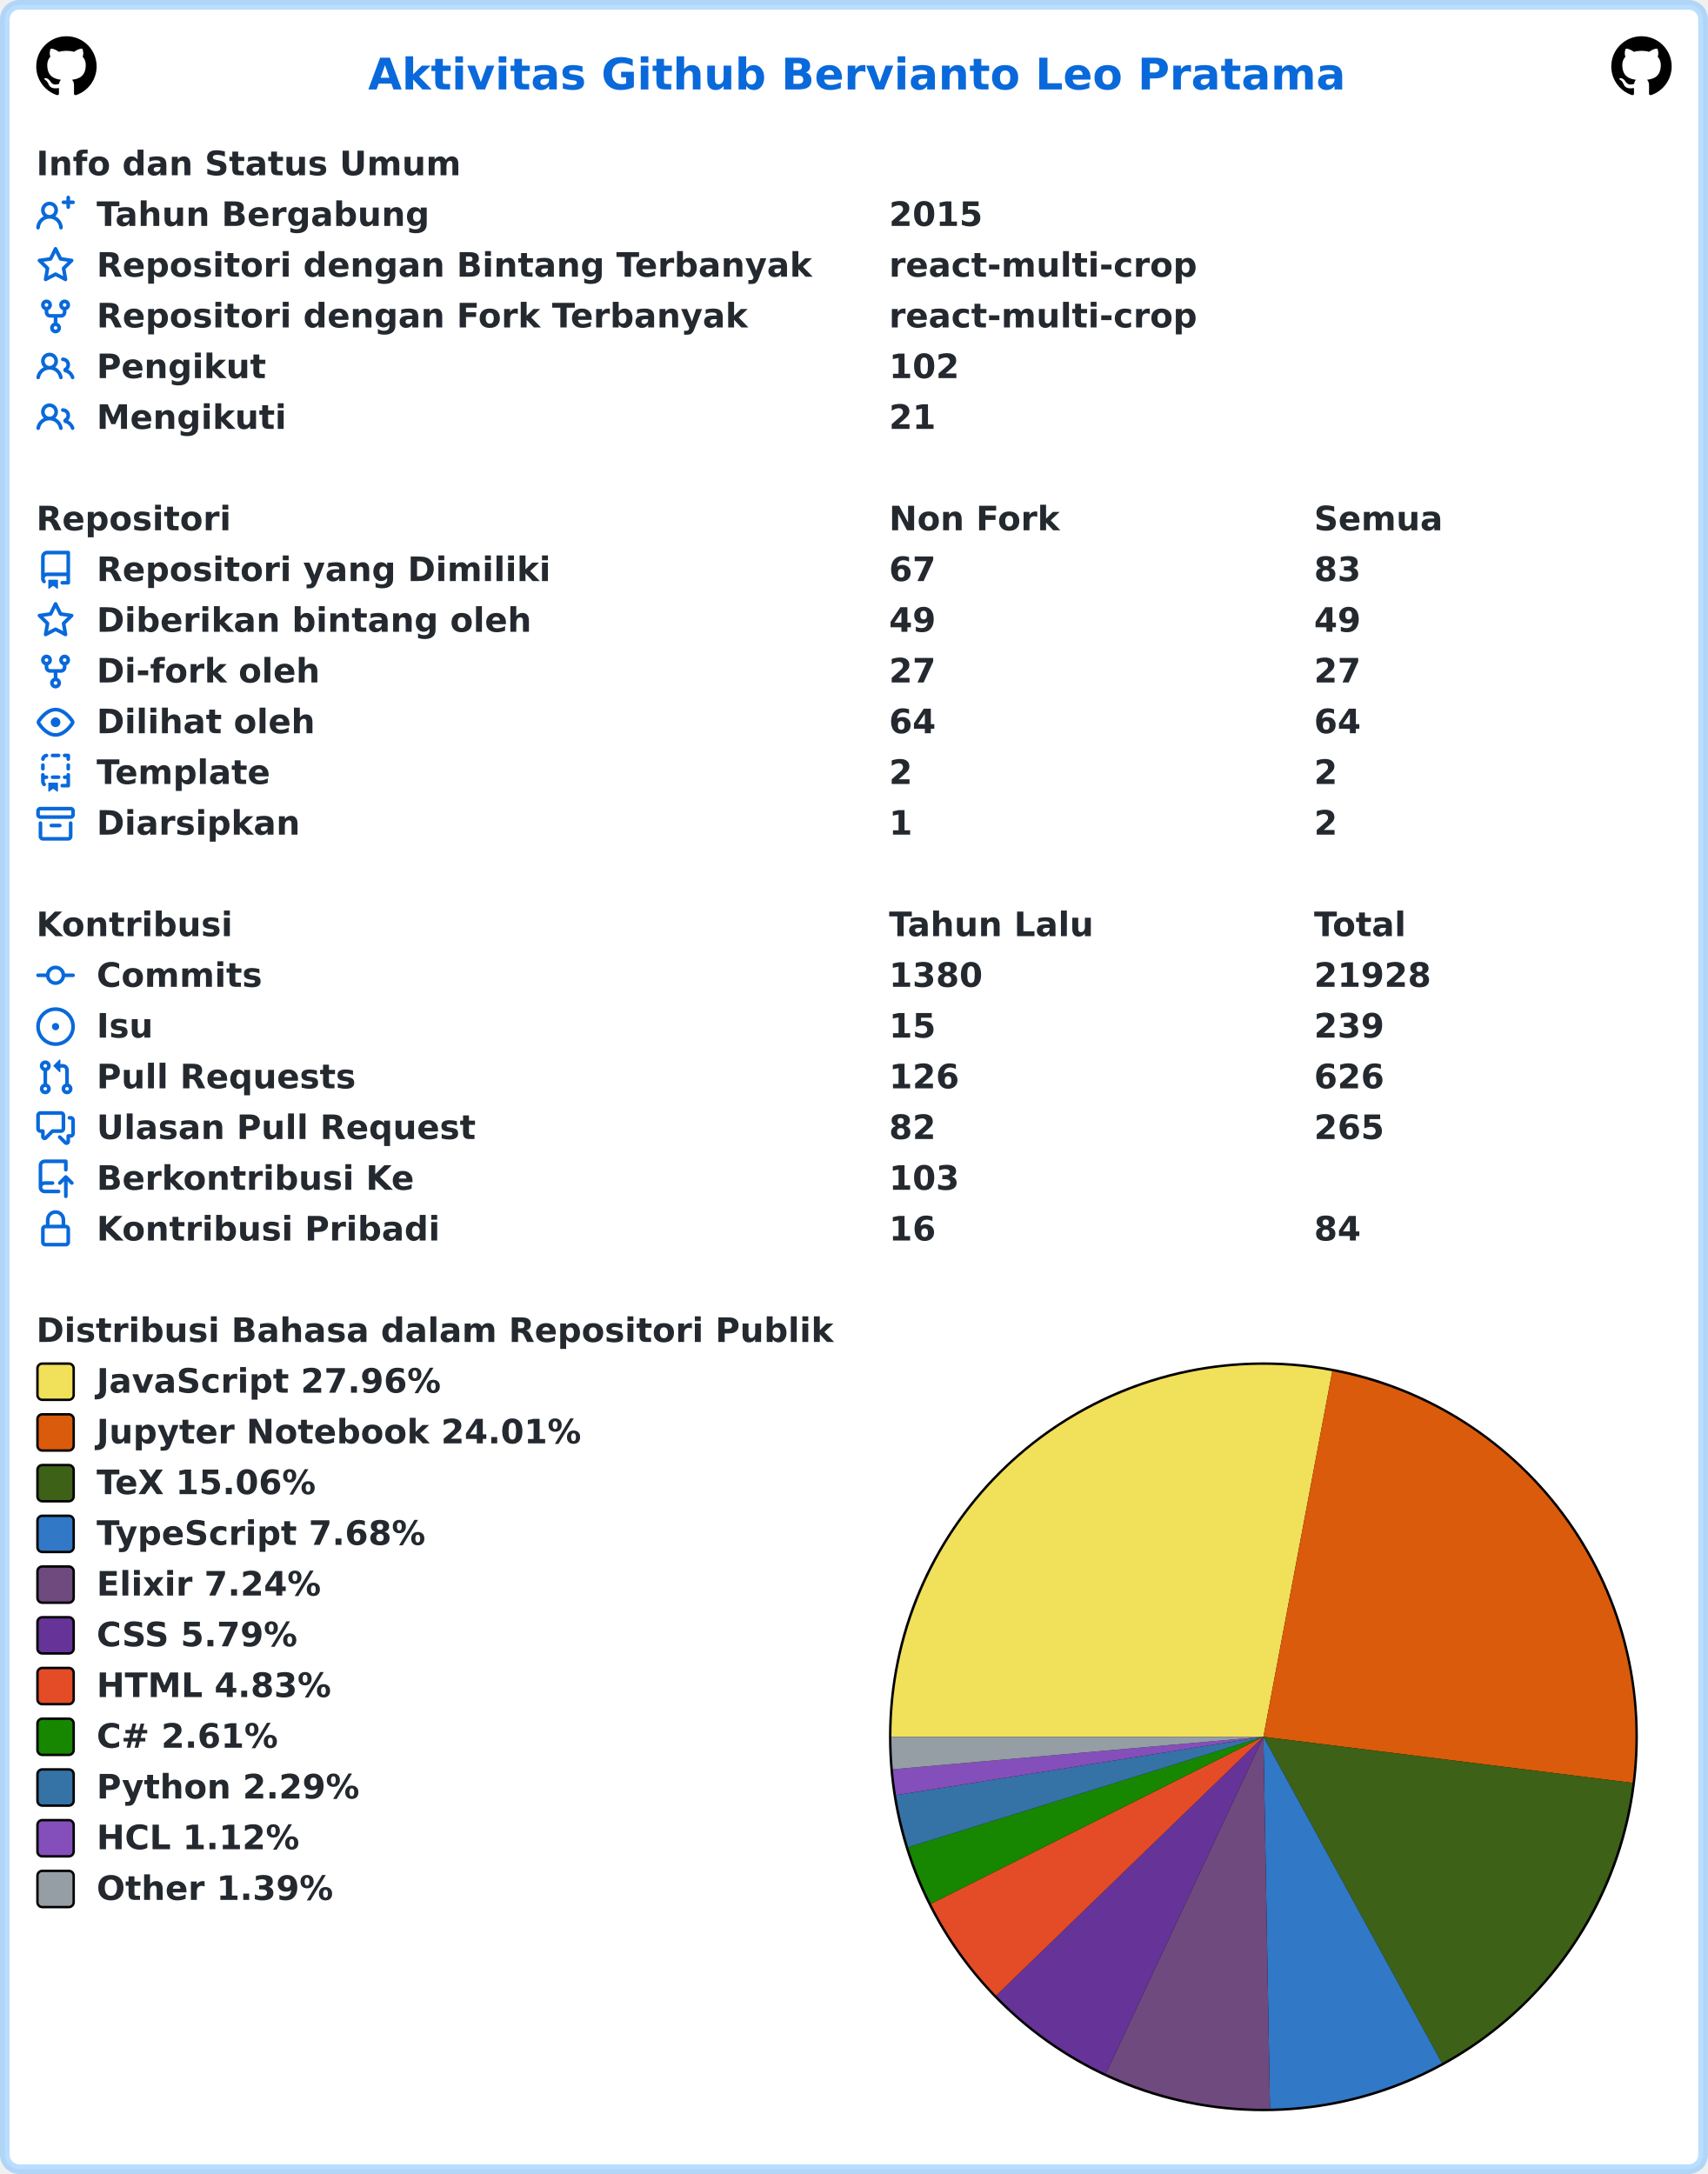
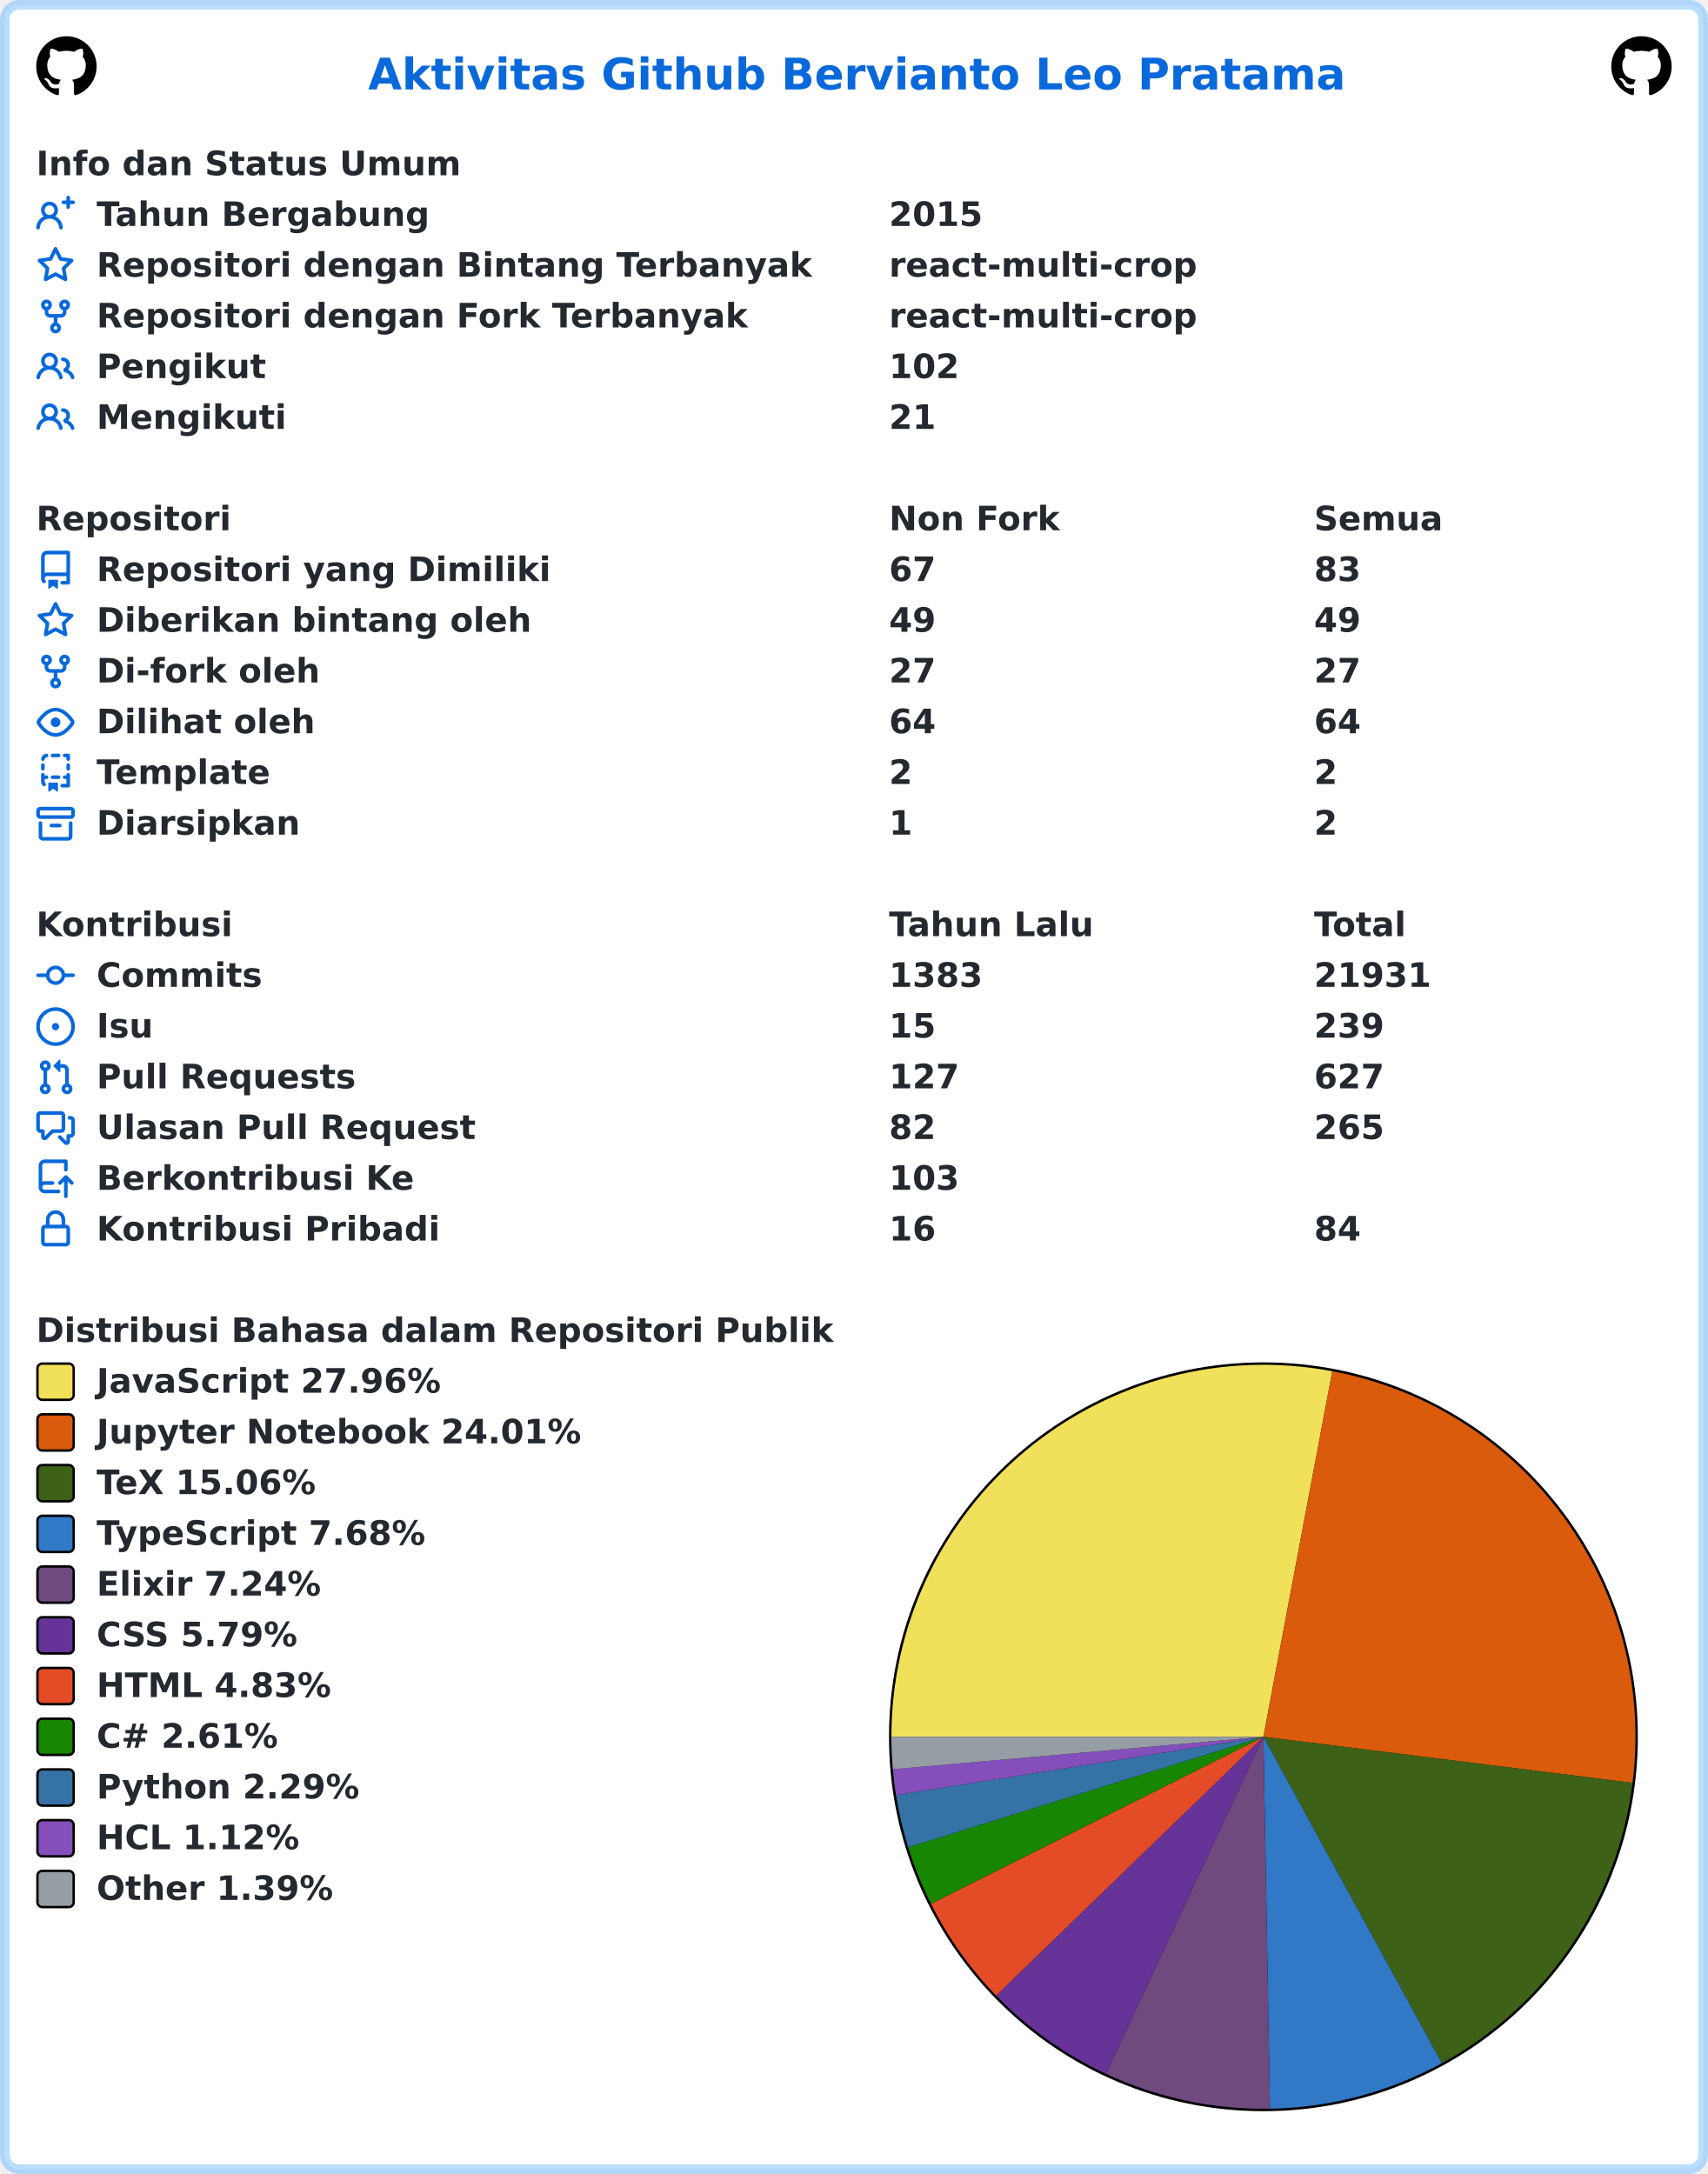
<svg xmlns="http://www.w3.org/2000/svg" width="707" height="900" viewBox="0 0 707 900" lang="id" xml:lang="id">
  <rect x="2" y="2" stroke-width="4" rx="6" width="703" height="896" stroke="rgba(84,174,255,0.4)" fill="#ffffff" />
  <g font-weight="600" font-size="110pt" font-family="Verdana,Geneva,DejaVu Sans,sans-serif" text-rendering="geometricPrecision">
    <text x="1239" y="301" lengthAdjust="spacingAndGlyphs" textLength="3261" transform="scale(0.123)" fill="#0969da">Aktivitas Github Bervianto Leo Pratama</text>
    <svg x="15" y="15" width="25" height="25" viewBox="0 0 16 16">
      <path fill="#000000" fill-rule="evenodd" d="M8 0C3.58 0 0 3.58 0 8c0 3.54 2.29 6.53 5.47 7.59.4.07.55-.17.55-.38 0-.19-.01-.82-.01-1.49-2.01.37-2.53-.49-2.69-.94-.09-.23-.48-.94-.82-1.13-.28-.15-.68-.52-.01-.53.63-.01 1.08.58 1.23.82.72 1.21 1.87.87 2.33.66.07-.52.28-.87.51-1.07-1.78-.2-3.64-.89-3.64-3.95 0-.87.31-1.59.82-2.15-.08-.2-.36-1.02.08-2.12 0 0 .67-.21 2.2.82.64-.18 1.32-.27 2-.27.68 0 1.36.09 2 .27 1.53-1.04 2.2-.82 2.2-.82.44 1.1.16 1.92.08 2.12.51.56.82 1.27.82 2.15 0 3.07-1.87 3.75-3.65 3.95.29.25.54.73.54 1.48 0 1.07-.01 1.93-.01 2.2 0 .21.15.46.55.38A8.013 8.013 0 0016 8c0-4.42-3.58-8-8-8z" />
    </svg>
    <svg x="667" y="15" width="25" height="25" viewBox="0 0 16 16">
      <path fill="#000000" fill-rule="evenodd" d="M8 0C3.58 0 0 3.58 0 8c0 3.54 2.29 6.53 5.47 7.59.4.07.55-.17.55-.38 0-.19-.01-.82-.01-1.49-2.01.37-2.53-.49-2.69-.94-.09-.23-.48-.94-.82-1.13-.28-.15-.68-.52-.01-.53.63-.01 1.08.58 1.23.82.72 1.21 1.87.87 2.33.66.07-.52.28-.87.51-1.07-1.78-.2-3.64-.89-3.64-3.95 0-.87.31-1.59.82-2.15-.08-.2-.36-1.02.08-2.12 0 0 .67-.21 2.2.82.64-.18 1.32-.27 2-.27.68 0 1.36.09 2 .27 1.53-1.04 2.2-.82 2.2-.82.44 1.1.16 1.92.08 2.12.51.56.82 1.27.82 2.15 0 3.07-1.87 3.75-3.65 3.95.29.25.54.73.54 1.48 0 1.07-.01 1.93-.01 2.2 0 .21.15.46.55.38A8.013 8.013 0 0016 8c0-4.42-3.58-8-8-8z" />
    </svg>
    <g transform="translate(0, 60)" fill="#24292f">
      <g transform="translate(15, 0)">
        <g transform="scale(0.095)">
          <text x="0" y="132" textLength="1852" lengthAdjust="spacingAndGlyphs">Info dan Status Umum</text>
        </g>
      </g>
      <g transform="translate(15, 21)">
        <path fill="#0969da" fill-rule="evenodd" d="M13.25 0a.75.75 0 01.75.75V2h1.25a.75.75 0 010 1.5H14v1.25a.75.75 0 01-1.5 0V3.5h-1.25a.75.75 0 010-1.5h1.25V.75a.75.75 0 01.75-.75zM5.5 4a2 2 0 100 4 2 2 0 000-4zm2.4 4.548a3.5 3.5 0 10-4.799 0 5.527 5.527 0 00-3.1 4.66.75.75 0 101.498.085A4.01 4.01 0 015.5 9.5a4.01 4.01 0 014.001 3.793.75.75 0 101.498-.086 5.527 5.527 0 00-3.1-4.659z" />
        <g transform="scale(0.095)">
          <text lengthAdjust="spacingAndGlyphs" textLength="1478" x="263" y="132">Tahun Bergabung</text>
          <text lengthAdjust="spacingAndGlyphs" textLength="420" x="3716" y="132">2015</text>
        </g>
      </g>
      <g transform="translate(15, 42)">
        <path fill="#0969da" fill-rule="evenodd" d="M8 .25a.75.75 0 01.673.418l1.882 3.815 4.21.612a.75.75 0 01.416 1.279l-3.046 2.97.719 4.192a.75.75 0 01-1.088.791L8 12.347l-3.766 1.98a.75.75 0 01-1.088-.79l.72-4.194L.818 6.374a.75.75 0 01.416-1.28l4.21-.611L7.327.668A.75.75 0 018 .25zm0 2.445L6.615 5.5a.75.75 0 01-.564.41l-3.097.45 2.24 2.184a.75.75 0 01.216.664l-.528 3.084 2.769-1.456a.75.75 0 01.698 0l2.77 1.456-.53-3.084a.75.75 0 01.216-.664l2.24-2.183-3.096-.45a.75.75 0 01-.564-.41L8 2.694v.001z" />
        <g transform="scale(0.095)">
          <text lengthAdjust="spacingAndGlyphs" textLength="3126" x="263" y="132">Repositori dengan Bintang Terbanyak</text>
          <text lengthAdjust="spacingAndGlyphs" textLength="1330" x="3716" y="132">react-multi-crop</text>
        </g>
      </g>
      <g transform="translate(15, 63)">
        <path fill="#0969da" fill-rule="evenodd" d="M5 3.25a.75.75 0 11-1.5 0 .75.75 0 011.5 0zm0 2.122a2.25 2.25 0 10-1.5 0v.878A2.25 2.25 0 005.75 8.5h1.5v2.128a2.251 2.251 0 101.5 0V8.5h1.5a2.25 2.25 0 002.25-2.25v-.878a2.25 2.25 0 10-1.5 0v.878a.75.75 0 01-.75.75h-4.5A.75.75 0 015 6.25v-.878zm3.75 7.378a.75.75 0 11-1.5 0 .75.75 0 011.5 0zm3-8.75a.75.75 0 100-1.5.75.75 0 000 1.5z" />
        <g transform="scale(0.095)">
          <text lengthAdjust="spacingAndGlyphs" textLength="2846" x="263" y="132">Repositori dengan Fork Terbanyak</text>
          <text lengthAdjust="spacingAndGlyphs" textLength="1330" x="3716" y="132">react-multi-crop</text>
        </g>
      </g>
      <g transform="translate(15, 84)">
        <path fill="#0969da" fill-rule="evenodd" d="M5.5 3.5a2 2 0 100 4 2 2 0 000-4zM2 5.5a3.5 3.5 0 115.898 2.549 5.507 5.507 0 013.034 4.084.75.75 0 11-1.482.235 4.001 4.001 0 00-7.9 0 .75.75 0 01-1.482-.236A5.507 5.507 0 013.102 8.05 3.49 3.49 0 012 5.5zM11 4a.75.75 0 100 1.5 1.5 1.5 0 01.666 2.844.75.75 0 00-.416.672v.352a.75.75 0 00.574.73c1.2.289 2.162 1.2 2.522 2.372a.75.75 0 101.434-.44 5.01 5.01 0 00-2.56-3.012A3 3 0 0011 4z" />
        <g transform="scale(0.095)">
          <text lengthAdjust="spacingAndGlyphs" textLength="723" x="263" y="132">Pengikut</text>
          <text lengthAdjust="spacingAndGlyphs" textLength="315" x="3716" y="132">102</text>
        </g>
      </g>
      <g transform="translate(15, 105)">
        <path fill="#0969da" fill-rule="evenodd" d="M5.5 3.5a2 2 0 100 4 2 2 0 000-4zM2 5.5a3.5 3.5 0 115.898 2.549 5.507 5.507 0 013.034 4.084.75.75 0 11-1.482.235 4.001 4.001 0 00-7.9 0 .75.75 0 01-1.482-.236A5.507 5.507 0 013.102 8.05 3.49 3.49 0 012 5.5zM11 4a.75.75 0 100 1.5 1.5 1.5 0 01.666 2.844.75.75 0 00-.416.672v.352a.75.75 0 00.574.73c1.2.289 2.162 1.2 2.522 2.372a.75.75 0 101.434-.44 5.01 5.01 0 00-2.56-3.012A3 3 0 0011 4z" />
        <g transform="scale(0.095)">
          <text lengthAdjust="spacingAndGlyphs" textLength="813" x="263" y="132">Mengikuti</text>
          <text lengthAdjust="spacingAndGlyphs" textLength="210" x="3716" y="132">21</text>
        </g>
      </g>
    </g>
    <g transform="translate(0, 207)" fill="#24292f">
      <g transform="translate(15, 0)">
        <g transform="scale(0.095)">
          <text x="0" y="132" textLength="832" lengthAdjust="spacingAndGlyphs">Repositori</text>
          <text x="3716" y="132" textLength="740" lengthAdjust="spacingAndGlyphs">Non Fork</text>
          <text x="5568" y="132" textLength="573" lengthAdjust="spacingAndGlyphs">Semua</text>
        </g>
      </g>
      <g transform="translate(15, 21)">
        <path fill="#0969da" fill-rule="evenodd" d="M2 2.5A2.5 2.5 0 014.5 0h8.75a.75.75 0 01.75.75v12.5a.75.75 0 01-.75.75h-2.5a.75.75 0 110-1.5h1.75v-2h-8a1 1 0 00-.714 1.7.75.75 0 01-1.072 1.05A2.495 2.495 0 012 11.5v-9zm10.5-1V9h-8c-.356 0-.694.074-1 .208V2.5a1 1 0 011-1h8zM5 12.25v3.25a.25.25 0 00.4.2l1.45-1.087a.25.25 0 01.3 0L8.6 15.7a.25.25 0 00.4-.2v-3.25a.25.25 0 00-.25-.25h-3.5a.25.25 0 00-.25.25z" />
        <g transform="scale(0.095)">
          <text lengthAdjust="spacingAndGlyphs" textLength="1962" x="263" y="132">Repositori yang Dimiliki</text>
          <text lengthAdjust="spacingAndGlyphs" textLength="210" x="3716" y="132">67</text>
          <text lengthAdjust="spacingAndGlyphs" textLength="210" x="5568" y="132">83</text>
        </g>
      </g>
      <g transform="translate(15, 42)">
        <path fill="#0969da" fill-rule="evenodd" d="M8 .25a.75.75 0 01.673.418l1.882 3.815 4.21.612a.75.75 0 01.416 1.279l-3.046 2.97.719 4.192a.75.75 0 01-1.088.791L8 12.347l-3.766 1.98a.75.75 0 01-1.088-.79l.72-4.194L.818 6.374a.75.75 0 01.416-1.28l4.21-.611L7.327.668A.75.75 0 018 .25zm0 2.445L6.615 5.5a.75.75 0 01-.564.41l-3.097.45 2.24 2.184a.75.75 0 01.216.664l-.528 3.084 2.769-1.456a.75.75 0 01.698 0l2.77 1.456-.53-3.084a.75.75 0 01.216-.664l2.24-2.183-3.096-.45a.75.75 0 01-.564-.41L8 2.694v.001z" />
        <g transform="scale(0.095)">
          <text lengthAdjust="spacingAndGlyphs" textLength="1887" x="263" y="132">Diberikan bintang oleh</text>
          <text lengthAdjust="spacingAndGlyphs" textLength="210" x="3716" y="132">49</text>
          <text lengthAdjust="spacingAndGlyphs" textLength="210" x="5568" y="132">49</text>
        </g>
      </g>
      <g transform="translate(15, 63)">
        <path fill="#0969da" fill-rule="evenodd" d="M5 3.25a.75.75 0 11-1.5 0 .75.75 0 011.5 0zm0 2.122a2.25 2.25 0 10-1.5 0v.878A2.25 2.25 0 005.75 8.5h1.5v2.128a2.251 2.251 0 101.5 0V8.5h1.5a2.25 2.25 0 002.25-2.25v-.878a2.25 2.25 0 10-1.5 0v.878a.75.75 0 01-.75.75h-4.5A.75.75 0 015 6.25v-.878zm3.75 7.378a.75.75 0 11-1.5 0 .75.75 0 011.5 0zm3-8.75a.75.75 0 100-1.5.75.75 0 000 1.5z" />
        <g transform="scale(0.095)">
          <text lengthAdjust="spacingAndGlyphs" textLength="963" x="263" y="132">Di-fork oleh</text>
          <text lengthAdjust="spacingAndGlyphs" textLength="210" x="3716" y="132">27</text>
          <text lengthAdjust="spacingAndGlyphs" textLength="210" x="5568" y="132">27</text>
        </g>
      </g>
      <g transform="translate(15, 84)">
        <path fill="#0969da" fill-rule="evenodd" d="M1.679 7.932c.412-.621 1.242-1.75 2.366-2.717C5.175 4.242 6.527 3.5 8 3.5c1.473 0 2.824.742 3.955 1.715 1.124.967 1.954 2.096 2.366 2.717a.119.119 0 010 .136c-.412.621-1.242 1.75-2.366 2.717C10.825 11.758 9.473 12.5 8 12.5c-1.473 0-2.824-.742-3.955-1.715C2.92 9.818 2.09 8.69 1.679 8.068a.119.119 0 010-.136zM8 2c-1.981 0-3.67.992-4.933 2.078C1.797 5.169.88 6.423.43 7.1a1.619 1.619 0 000 1.798c.45.678 1.367 1.932 2.637 3.024C4.329 13.008 6.019 14 8 14c1.981 0 3.67-.992 4.933-2.078 1.27-1.091 2.187-2.345 2.637-3.023a1.619 1.619 0 000-1.798c-.45-.678-1.367-1.932-2.637-3.023C11.671 2.992 9.981 2 8 2zm0 8a2 2 0 100-4 2 2 0 000 4z" />
        <g transform="scale(0.095)">
          <text lengthAdjust="spacingAndGlyphs" textLength="944" x="263" y="132">Dilihat oleh</text>
          <text lengthAdjust="spacingAndGlyphs" textLength="210" x="3716" y="132">64</text>
          <text lengthAdjust="spacingAndGlyphs" textLength="210" x="5568" y="132">64</text>
        </g>
      </g>
      <g transform="translate(15, 105)">
        <path fill="#0969da" fill-rule="evenodd" d="M6 .75A.75.75 0 016.75 0h2.5a.75.75 0 010 1.5h-2.5A.75.75 0 016 .75zm5 0a.75.75 0 01.75-.75h1.5a.75.75 0 01.75.75v1.5a.75.75 0 01-1.5 0V1.5h-.75A.75.75 0 0111 .75zM4.992.662a.75.75 0 01-.636.848c-.436.063-.783.41-.846.846a.75.75 0 01-1.485-.212A2.501 2.501 0 014.144.025a.75.75 0 01.848.637zM2.75 4a.75.75 0 01.75.75v1.5a.75.75 0 01-1.5 0v-1.5A.75.75 0 012.75 4zm10.5 0a.75.75 0 01.75.75v1.5a.75.75 0 01-1.5 0v-1.5a.75.75 0 01.75-.75zM2.75 8a.75.75 0 01.75.75v.268A1.72 1.72 0 013.75 9h.5a.75.75 0 010 1.5h-.5a.25.25 0 00-.25.25v.75c0 .28.114.532.3.714a.75.75 0 01-1.05 1.072A2.495 2.495 0 012 11.5V8.75A.75.75 0 012.75 8zm10.5 0a.75.75 0 01.75.75v4.5a.75.75 0 01-.75.75h-2.5a.75.75 0 010-1.5h1.75v-2h-.75a.75.75 0 010-1.5h.75v-.25a.75.75 0 01.75-.75zM6 9.75A.75.75 0 016.75 9h2.5a.75.75 0 010 1.5h-2.5A.75.75 0 016 9.75zm-1 2.5v3.25a.25.25 0 00.4.2l1.45-1.087a.25.25 0 01.3 0L8.6 15.7a.25.25 0 00.4-.2v-3.25a.25.25 0 00-.25-.25h-3.5a.25.25 0 00-.25.25z" />
        <g transform="scale(0.095)">
          <text lengthAdjust="spacingAndGlyphs" textLength="783" x="263" y="132">Template</text>
          <text lengthAdjust="spacingAndGlyphs" textLength="105" x="3716" y="132">2</text>
          <text lengthAdjust="spacingAndGlyphs" textLength="105" x="5568" y="132">2</text>
        </g>
      </g>
      <g transform="translate(15, 126)">
        <path fill="#0969da" fill-rule="evenodd" d="M1.75 2.5a.25.25 0 00-.25.25v1.5c0 .138.112.25.25.25h12.5a.25.25 0 00.25-.25v-1.5a.25.25 0 00-.25-.25H1.75zM0 2.75C0 1.784.784 1 1.75 1h12.5c.966 0 1.75.784 1.75 1.75v1.5A1.75 1.75 0 0114.25 6H1.75A1.75 1.75 0 010 4.25v-1.5zM1.75 7a.75.75 0 01.75.75v5.5c0 .138.112.25.25.25h10.5a.25.25 0 00.25-.25v-5.5a.75.75 0 111.5 0v5.5A1.75 1.75 0 0113.25 15H2.75A1.75 1.75 0 011 13.25v-5.5A.75.75 0 011.75 7zm4.5 1a.75.75 0 000 1.5h3.5a.75.75 0 100-1.5h-3.5z" />
        <g transform="scale(0.095)">
          <text lengthAdjust="spacingAndGlyphs" textLength="880" x="263" y="132">Diarsipkan</text>
          <text lengthAdjust="spacingAndGlyphs" textLength="105" x="3716" y="132">1</text>
          <text lengthAdjust="spacingAndGlyphs" textLength="105" x="5568" y="132">2</text>
        </g>
      </g>
    </g>
    <g transform="translate(0, 375)" fill="#24292f">
      <g transform="translate(15, 0)">
        <g transform="scale(0.095)">
          <text x="0" y="132" textLength="834" lengthAdjust="spacingAndGlyphs">Kontribusi</text>
          <text x="3716" y="132" textLength="914" lengthAdjust="spacingAndGlyphs">Tahun Lalu</text>
          <text x="5568" y="132" textLength="414" lengthAdjust="spacingAndGlyphs">Total</text>
        </g>
      </g>
      <g transform="translate(15, 21)">
        <path fill="#0969da" fill-rule="evenodd" d="M10.5 7.75a2.5 2.5 0 11-5 0 2.5 2.5 0 015 0zm1.43.75a4.002 4.002 0 01-7.86 0H.75a.75.75 0 110-1.5h3.32a4.001 4.001 0 017.86 0h3.32a.75.75 0 110 1.5h-3.32z" />
        <g transform="scale(0.095)">
          <text lengthAdjust="spacingAndGlyphs" textLength="734" x="263" y="132">Commits</text>
-           <text lengthAdjust="spacingAndGlyphs" textLength="420" x="3716" y="132">1380</text>
-           <text lengthAdjust="spacingAndGlyphs" textLength="525" x="5568" y="132">21928</text>
+           <text lengthAdjust="spacingAndGlyphs" textLength="420" x="3716" y="132">1383</text>
+           <text lengthAdjust="spacingAndGlyphs" textLength="525" x="5568" y="132">21931</text>
        </g>
      </g>
      <g transform="translate(15, 42)">
        <path fill="#0969da" d="M8 9.5a1.5 1.5 0 100-3 1.5 1.5 0 000 3z" />
        <path fill="#0969da" fill-rule="evenodd" d="M8 0a8 8 0 100 16A8 8 0 008 0zM1.5 8a6.5 6.5 0 1113 0 6.5 6.5 0 01-13 0z" />
        <g transform="scale(0.095)">
          <text lengthAdjust="spacingAndGlyphs" textLength="238" x="263" y="132">Isu</text>
          <text lengthAdjust="spacingAndGlyphs" textLength="210" x="3716" y="132">15</text>
          <text lengthAdjust="spacingAndGlyphs" textLength="315" x="5568" y="132">239</text>
        </g>
      </g>
      <g transform="translate(15, 63)">
        <path fill="#0969da" fill-rule="evenodd" d="M7.177 3.073L9.573.677A.25.25 0 0110 .854v4.792a.25.25 0 01-.427.177L7.177 3.427a.25.25 0 010-.354zM3.75 2.5a.75.75 0 100 1.5.75.75 0 000-1.5zm-2.25.75a2.25 2.25 0 113 2.122v5.256a2.251 2.251 0 11-1.5 0V5.372A2.25 2.25 0 011.5 3.25zM11 2.5h-1V4h1a1 1 0 011 1v5.628a2.251 2.251 0 101.5 0V5A2.5 2.5 0 0011 2.5zm1 10.25a.75.75 0 111.5 0 .75.75 0 01-1.5 0zM3.75 12a.75.75 0 100 1.5.75.75 0 000-1.5z" />
        <g transform="scale(0.095)">
          <text lengthAdjust="spacingAndGlyphs" textLength="1113" x="263" y="132">Pull Requests</text>
-           <text lengthAdjust="spacingAndGlyphs" textLength="315" x="3716" y="132">126</text>
-           <text lengthAdjust="spacingAndGlyphs" textLength="315" x="5568" y="132">626</text>
+           <text lengthAdjust="spacingAndGlyphs" textLength="315" x="3716" y="132">127</text>
+           <text lengthAdjust="spacingAndGlyphs" textLength="315" x="5568" y="132">627</text>
        </g>
      </g>
      <g transform="translate(15, 84)">
        <path fill="#0969da" fill-rule="evenodd" d="M1.5 2.75a.25.25 0 01.25-.25h8.5a.25.25 0 01.25.25v5.5a.25.25 0 01-.25.25h-3.5a.75.75 0 00-.53.22L3.5 11.44V9.25a.75.75 0 00-.75-.75h-1a.25.25 0 01-.25-.25v-5.5zM1.75 1A1.75 1.75 0 000 2.75v5.5C0 9.216.784 10 1.75 10H2v1.543a1.457 1.457 0 002.487 1.03L7.061 10h3.189A1.75 1.75 0 0012 8.25v-5.5A1.75 1.75 0 0010.25 1h-8.5zM14.5 4.75a.25.25 0 00-.25-.25h-.5a.75.75 0 110-1.5h.5c.966 0 1.75.784 1.75 1.75v5.5A1.75 1.75 0 0114.25 12H14v1.543a1.457 1.457 0 01-2.487 1.03L9.22 12.28a.75.75 0 111.06-1.06l2.22 2.22v-2.19a.75.75 0 01.75-.75h1a.25.25 0 00.25-.25v-5.5z" />
        <g transform="scale(0.095)">
          <text lengthAdjust="spacingAndGlyphs" textLength="1640" x="263" y="132">Ulasan Pull Request</text>
          <text lengthAdjust="spacingAndGlyphs" textLength="210" x="3716" y="132">82</text>
          <text lengthAdjust="spacingAndGlyphs" textLength="315" x="5568" y="132">265</text>
        </g>
      </g>
      <g transform="translate(15, 105)">
        <path fill="#0969da" fill-rule="evenodd" d="M1 2.5A2.5 2.5 0 013.5 0h8.75a.75.75 0 01.75.75v3.5a.75.75 0 01-1.5 0V1.5h-8a1 1 0 00-1 1v6.708A2.492 2.492 0 013.5 9h3.25a.75.75 0 010 1.5H3.5a1 1 0 100 2h5.75a.75.75 0 010 1.5H3.5A2.5 2.5 0 011 11.5v-9zm13.23 7.79a.75.75 0 001.06-1.06l-2.505-2.505a.75.75 0 00-1.06 0L9.22 9.229a.75.75 0 001.06 1.061l1.225-1.224v6.184a.75.75 0 001.5 0V9.066l1.224 1.224z" />
        <g transform="scale(0.095)">
          <text lengthAdjust="spacingAndGlyphs" textLength="1366" x="263" y="132">Berkontribusi Ke</text>
          <text lengthAdjust="spacingAndGlyphs" textLength="315" x="3716" y="132">103</text>
        </g>
      </g>
      <g transform="translate(15, 126)">
        <path fill="#0969da" fill-rule="evenodd" d="M4 4v2h-.25A1.75 1.75 0 002 7.75v5.5c0 .966.784 1.75 1.75 1.75h8.5A1.75 1.75 0 0014 13.25v-5.5A1.75 1.75 0 0012.25 6H12V4a4 4 0 10-8 0zm6.5 2V4a2.5 2.5 0 00-5 0v2h5zM12 7.5h.25a.25.25 0 01.25.25v5.5a.25.25 0 01-.25.25h-8.5a.25.25 0 01-.25-.25v-5.5a.25.25 0 01.25-.25H12z" />
        <g transform="scale(0.095)">
          <text lengthAdjust="spacingAndGlyphs" textLength="1456" x="263" y="132">Kontribusi Pribadi</text>
          <text lengthAdjust="spacingAndGlyphs" textLength="210" x="3716" y="132">16</text>
          <text lengthAdjust="spacingAndGlyphs" textLength="210" x="5568" y="132">84</text>
        </g>
      </g>
    </g>
    <g transform="translate(0, 543)" fill="#24292f">
      <g transform="translate(15, 0)">
        <g transform="scale(0.095)">
          <text x="0" y="132" textLength="3438" lengthAdjust="spacingAndGlyphs">Distribusi Bahasa dalam Repositori Publik</text>
        </g>
      </g>
      <g transform="translate(368, 21)">
        <circle cx="155" cy="155" r="155" fill="#000000" />
      </g>
      <g transform="translate(369, 22)">
        <path fill-rule="evenodd" fill="#f1e05a" d="M 0.0,154 A 154 154 0 0 1 182.508 2.662 L 154,154 Z" />
        <path fill-rule="evenodd" fill="#DA5B0B" d="M 182.508,2.662 A 154 154 0 0 1 306.813 173.083 L 154,154 Z" />
        <path fill-rule="evenodd" fill="#3D6117" d="M 306.813,173.083 A 154 154 0 0 1 227.891 289.115 L 154,154 Z" />
        <path fill-rule="evenodd" fill="#3178c6" d="M 227.891,289.115 A 154 154 0 0 1 156.722 307.976 L 154,154 Z" />
        <path fill-rule="evenodd" fill="#6e4a7e" d="M 156.722,307.976 A 154 154 0 0 1 88.753 293.495 L 154,154 Z" />
        <path fill-rule="evenodd" fill="#663399" d="M 88.753,293.495 A 154 154 0 0 1 43.361 261.122 L 154,154 Z" />
        <path fill-rule="evenodd" fill="#e34c26" d="M 43.361,261.122 A 154 154 0 0 1 16.393 223.139 L 154,154 Z" />
        <path fill-rule="evenodd" fill="#178600" d="M 16.393,223.139 A 154 154 0 0 1 6.946 199.729 L 154,154 Z" />
        <path fill-rule="evenodd" fill="#3572A5" d="M 6.946,199.729 A 154 154 0 0 1 1.909 178.17 L 154,154 Z" />
        <path fill-rule="evenodd" fill="#844FBA" d="M 1.909,178.17 A 154 154 0 0 1 0.589 167.451 L 154,154 Z" />
        <path fill-rule="evenodd" fill="#959da5" d="M 0.589,167.451 A 154 154 0 0 1 0.0 154 L 154,154 Z" />
      </g>
      <g transform="translate(15, 21)">
        <rect x="0.5" y="0.5" rx="2" width="15" height="15" fill="#f1e05a" stroke-width="1" stroke="#000000" />
        <text transform="scale(0.095)" x="263" y="132" textLength="1516" lengthAdjust="spacingAndGlyphs">JavaScript 27.96%</text>
      </g>
      <g transform="translate(15, 42)">
        <rect x="0.5" y="0.5" rx="2" width="15" height="15" fill="#DA5B0B" stroke-width="1" stroke="#000000" />
        <text transform="scale(0.095)" x="263" y="132" textLength="2126" lengthAdjust="spacingAndGlyphs">Jupyter Notebook 24.01%</text>
      </g>
      <g transform="translate(15, 63)">
        <rect x="0.5" y="0.5" rx="2" width="15" height="15" fill="#3D6117" stroke-width="1" stroke="#000000" />
        <text transform="scale(0.095)" x="263" y="132" textLength="999" lengthAdjust="spacingAndGlyphs">TeX 15.06%</text>
      </g>
      <g transform="translate(15, 84)">
        <rect x="0.5" y="0.5" rx="2" width="15" height="15" fill="#3178c6" stroke-width="1" stroke="#000000" />
        <text transform="scale(0.095)" x="263" y="132" textLength="1462" lengthAdjust="spacingAndGlyphs">TypeScript 7.68%</text>
      </g>
      <g transform="translate(15, 105)">
        <rect x="0.5" y="0.5" rx="2" width="15" height="15" fill="#6e4a7e" stroke-width="1" stroke="#000000" />
        <text transform="scale(0.095)" x="263" y="132" textLength="987" lengthAdjust="spacingAndGlyphs">Elixir 7.24%</text>
      </g>
      <g transform="translate(15, 126)">
        <rect x="0.5" y="0.5" rx="2" width="15" height="15" fill="#663399" stroke-width="1" stroke="#000000" />
        <text transform="scale(0.095)" x="263" y="132" textLength="903" lengthAdjust="spacingAndGlyphs">CSS 5.79%</text>
      </g>
      <g transform="translate(15, 147)">
        <rect x="0.5" y="0.5" rx="2" width="15" height="15" fill="#e34c26" stroke-width="1" stroke="#000000" />
        <text transform="scale(0.095)" x="263" y="132" textLength="1036" lengthAdjust="spacingAndGlyphs">HTML 4.83%</text>
      </g>
      <g transform="translate(15, 168)">
        <rect x="0.5" y="0.5" rx="2" width="15" height="15" fill="#178600" stroke-width="1" stroke="#000000" />
        <text transform="scale(0.095)" x="263" y="132" textLength="831" lengthAdjust="spacingAndGlyphs">C# 2.61%</text>
      </g>
      <g transform="translate(15, 189)">
        <rect x="0.5" y="0.5" rx="2" width="15" height="15" fill="#3572A5" stroke-width="1" stroke="#000000" />
        <text transform="scale(0.095)" x="263" y="132" textLength="1149" lengthAdjust="spacingAndGlyphs">Python 2.29%</text>
      </g>
      <g transform="translate(15, 210)">
        <rect x="0.5" y="0.5" rx="2" width="15" height="15" fill="#844FBA" stroke-width="1" stroke="#000000" />
        <text transform="scale(0.095)" x="263" y="132" textLength="909" lengthAdjust="spacingAndGlyphs">HCL 1.12%</text>
      </g>
      <g transform="translate(15, 231)">
        <rect x="0.5" y="0.5" rx="2" width="15" height="15" fill="#959da5" stroke-width="1" stroke="#000000" />
        <text transform="scale(0.095)" x="263" y="132" textLength="1047" lengthAdjust="spacingAndGlyphs">Other 1.39%</text>
      </g>
    </g>
  </g>
</svg>
